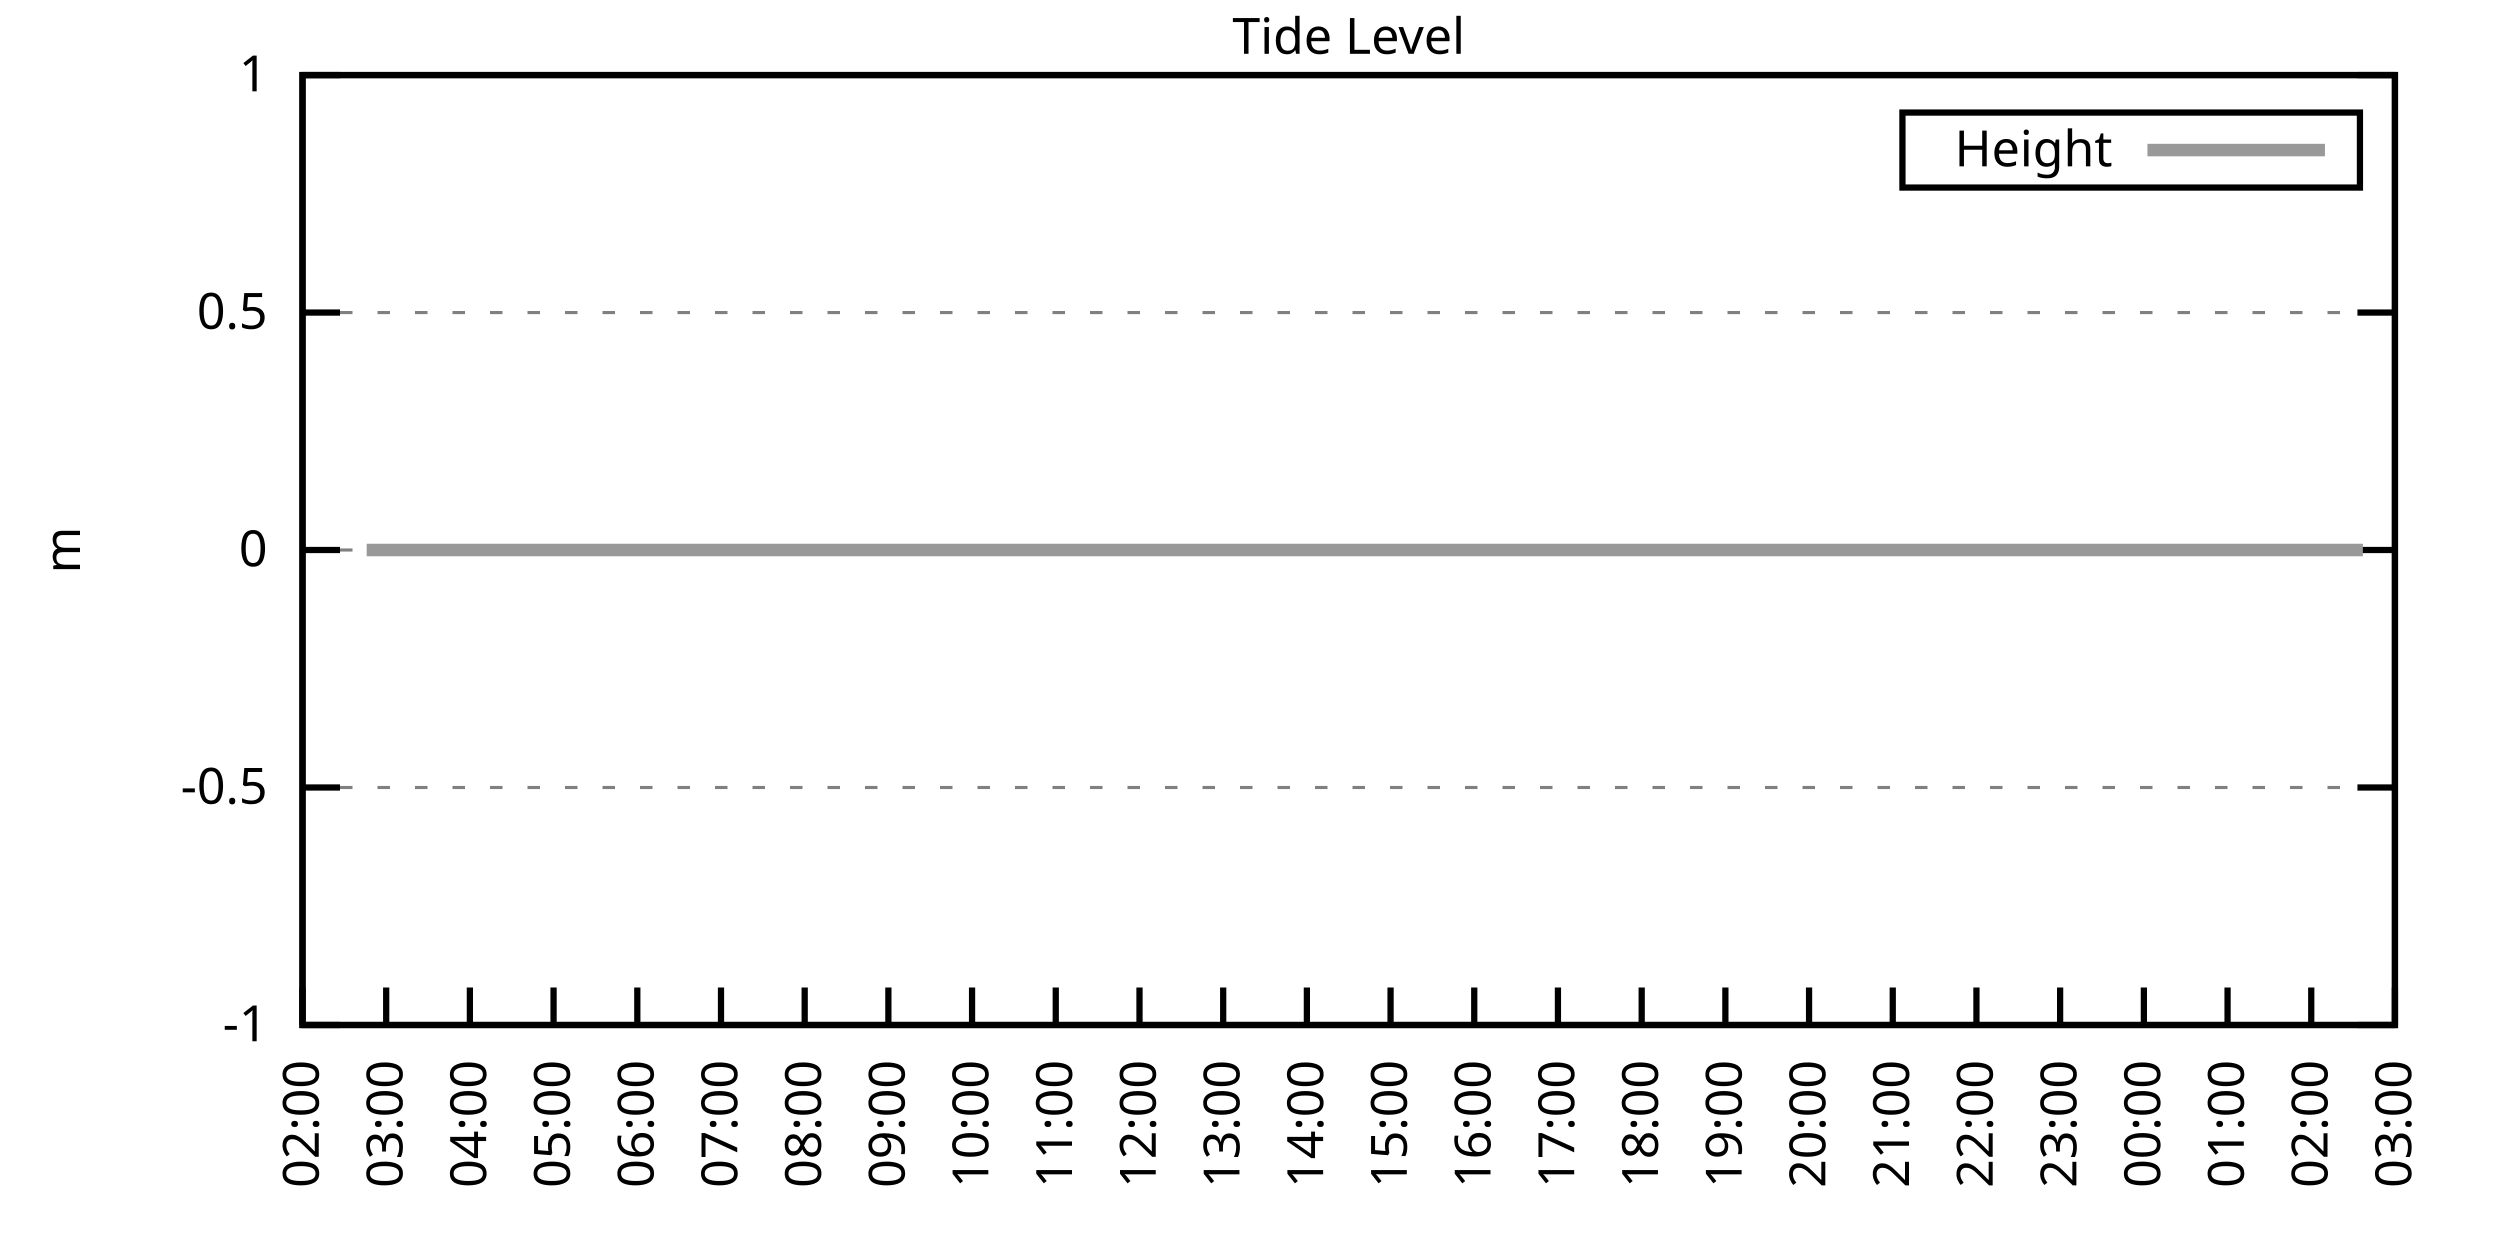
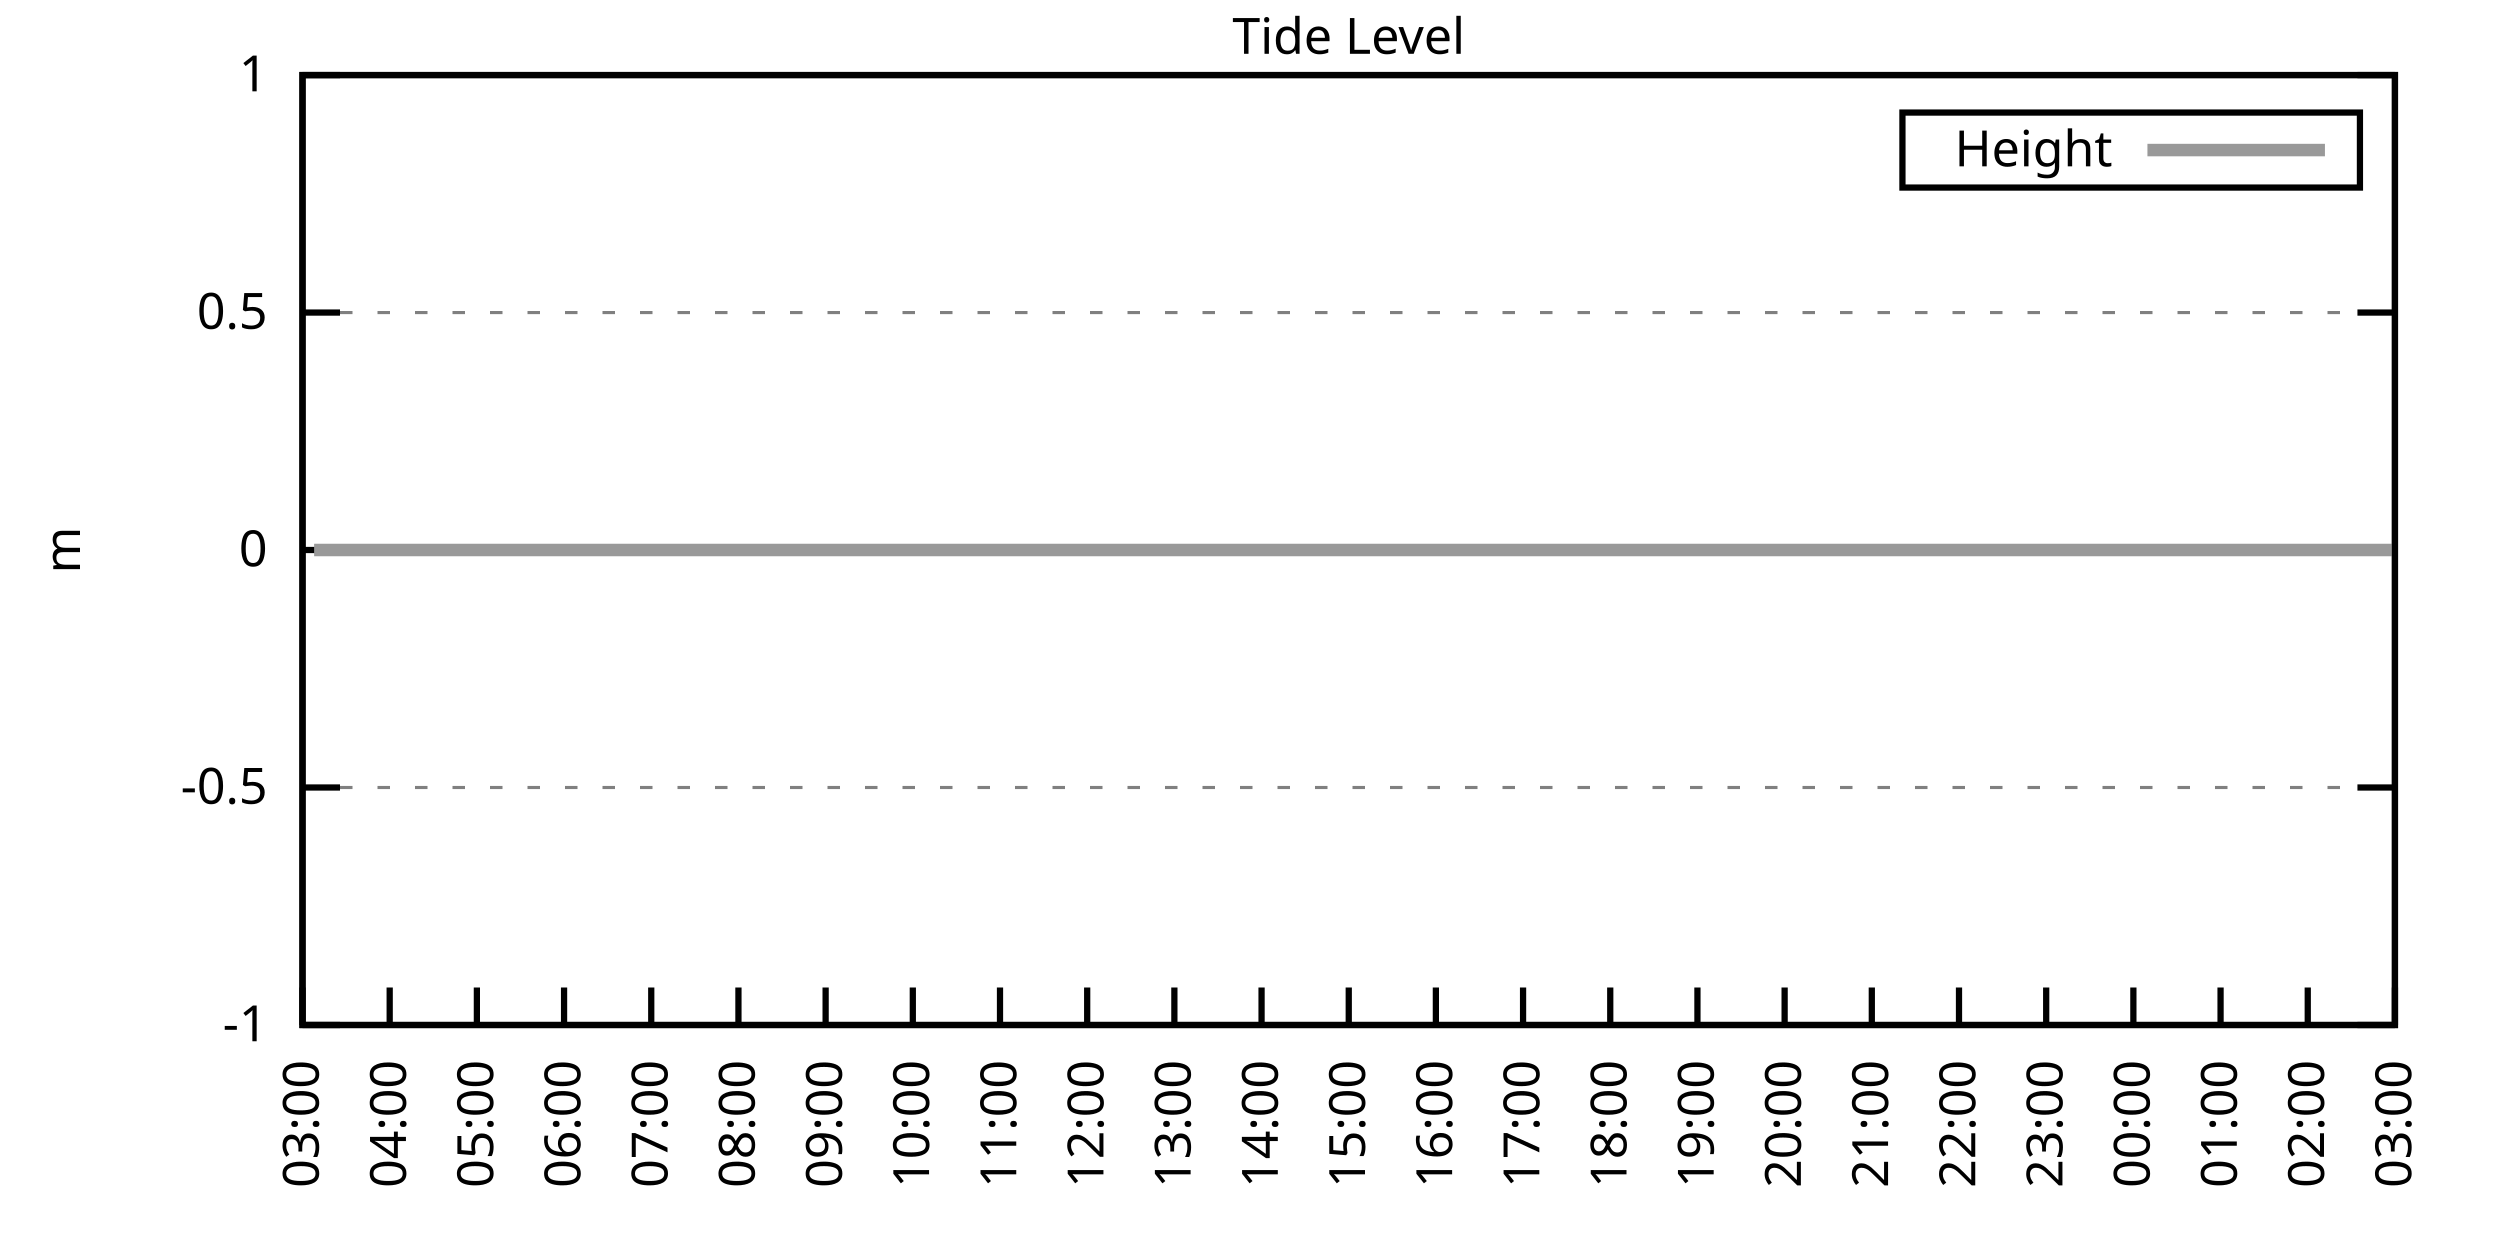
<svg xmlns="http://www.w3.org/2000/svg" xmlns:xlink="http://www.w3.org/1999/xlink" width="400" height="200" viewBox="0 0 400 200">
  <g id="gnuplot_canvas">
    <rect x="0" y="0" width="400" height="200" fill="none" />
    <defs>
      <circle id="gpDot" r="0.5" stroke-width="0.5" stroke="currentColor" />
      <path id="gpPt0" stroke-width="0.333" stroke="currentColor" d="M-1,0 h2 M0,-1 v2" />
      <path id="gpPt1" stroke-width="0.333" stroke="currentColor" d="M-1,-1 L1,1 M1,-1 L-1,1" />
      <path id="gpPt2" stroke-width="0.333" stroke="currentColor" d="M-1,0 L1,0 M0,-1 L0,1 M-1,-1 L1,1 M-1,1 L1,-1" />
      <rect id="gpPt3" stroke-width="0.333" stroke="currentColor" x="-1" y="-1" width="2" height="2" />
      <rect id="gpPt4" stroke-width="0.333" stroke="currentColor" fill="currentColor" x="-1" y="-1" width="2" height="2" />
      <circle id="gpPt5" stroke-width="0.333" stroke="currentColor" cx="0" cy="0" r="1" />
      <use xlink:href="#gpPt5" id="gpPt6" fill="currentColor" stroke="none" />
      <path id="gpPt7" stroke-width="0.333" stroke="currentColor" d="M0,-1.33 L-1.33,0.67 L1.33,0.67 z" />
      <use xlink:href="#gpPt7" id="gpPt8" fill="currentColor" stroke="none" />
      <use xlink:href="#gpPt7" id="gpPt9" stroke="currentColor" transform="rotate(180)" />
      <use xlink:href="#gpPt9" id="gpPt10" fill="currentColor" stroke="none" />
      <use xlink:href="#gpPt3" id="gpPt11" stroke="currentColor" transform="rotate(45)" />
      <use xlink:href="#gpPt11" id="gpPt12" fill="currentColor" stroke="none" />
      <path id="gpPt13" stroke-width="0.333" stroke="currentColor" d="M0,1.330 L1.265,0.411 L0.782,-1.067 L-0.782,-1.076 L-1.265,0.411 z" />
      <use xlink:href="#gpPt13" id="gpPt14" fill="currentColor" stroke="none" />
      <filter id="textbox" filterUnits="objectBoundingBox" x="0" y="0" height="1" width="1">
        <feFlood flood-color="white" flood-opacity="1" result="bgnd" />
        <feComposite in="SourceGraphic" in2="bgnd" operator="atop" />
      </filter>
      <filter id="greybox" filterUnits="objectBoundingBox" x="0" y="0" height="1" width="1">
        <feFlood flood-color="lightgrey" flood-opacity="1" result="grey" />
        <feComposite in="SourceGraphic" in2="grey" operator="atop" />
      </filter>
    </defs>
    <g fill="none" color="white" stroke="currentColor" stroke-width="1.00" stroke-linecap="butt" stroke-linejoin="miter">
</g>
    <g fill="none" color="black" stroke="currentColor" stroke-width="1.00" stroke-linecap="butt" stroke-linejoin="miter">
      <g stroke="none" shape-rendering="crispEdges">
        <polygon fill="rgb(255, 255, 255)" points="48.40,164.00 383.18,164.00 383.18,12.02 48.40,12.02 " />
      </g>
    </g>
    <g fill="none" color="black" stroke="currentColor" stroke-width="1.00" stroke-linecap="butt" stroke-linejoin="miter">
</g>
    <g fill="none" color="black" stroke="black" stroke-width="0.50" stroke-linecap="butt" stroke-linejoin="miter">
</g>
    <g fill="none" color="gray" stroke="currentColor" stroke-width="0.50" stroke-linecap="butt" stroke-linejoin="miter">
      <path stroke="gray" stroke-dasharray="2,4" class="gridline" d="M48.40,164.00 L383.19,164.00  " />
    </g>
    <g fill="none" color="gray" stroke="gray" stroke-width="1.00" stroke-linecap="butt" stroke-linejoin="miter">
</g>
    <g fill="none" color="black" stroke="currentColor" stroke-width="1.00" stroke-linecap="butt" stroke-linejoin="miter">
      <path stroke="black" d="M48.40,164.00 L54.40,164.00 M383.19,164.00 L377.19,164.00  " />
      <g transform="translate(42.80,166.60)" stroke="none" fill="black" font-family="Sans" font-size="8.00" text-anchor="end">
        <text>
          <tspan font-family="Sans">-1</tspan>
        </text>
      </g>
    </g>
    <g fill="none" color="black" stroke="currentColor" stroke-width="1.00" stroke-linecap="butt" stroke-linejoin="miter">
</g>
    <g fill="none" color="black" stroke="black" stroke-width="0.50" stroke-linecap="butt" stroke-linejoin="miter">
</g>
    <g fill="none" color="gray" stroke="currentColor" stroke-width="0.50" stroke-linecap="butt" stroke-linejoin="miter">
      <path stroke="gray" stroke-dasharray="2,4" class="gridline" d="M48.40,126.00 L383.19,126.00  " />
    </g>
    <g fill="none" color="gray" stroke="gray" stroke-width="1.00" stroke-linecap="butt" stroke-linejoin="miter">
</g>
    <g fill="none" color="black" stroke="currentColor" stroke-width="1.00" stroke-linecap="butt" stroke-linejoin="miter">
      <path stroke="black" d="M48.40,126.00 L54.40,126.00 M383.19,126.00 L377.19,126.00  " />
      <g transform="translate(42.80,128.60)" stroke="none" fill="black" font-family="Sans" font-size="8.00" text-anchor="end">
        <text>
          <tspan font-family="Sans">-0.5</tspan>
        </text>
      </g>
    </g>
    <g fill="none" color="black" stroke="currentColor" stroke-width="1.00" stroke-linecap="butt" stroke-linejoin="miter">
</g>
    <g fill="none" color="black" stroke="black" stroke-width="0.50" stroke-linecap="butt" stroke-linejoin="miter">
</g>
    <g fill="none" color="gray" stroke="currentColor" stroke-width="0.50" stroke-linecap="butt" stroke-linejoin="miter">
      <path stroke="gray" stroke-dasharray="2,4" class="gridline" d="M48.40,88.00 L383.19,88.00  " />
    </g>
    <g fill="none" color="gray" stroke="gray" stroke-width="1.00" stroke-linecap="butt" stroke-linejoin="miter">
</g>
    <g fill="none" color="black" stroke="currentColor" stroke-width="1.00" stroke-linecap="butt" stroke-linejoin="miter">
      <path stroke="black" d="M48.40,88.00 L54.40,88.00 M383.19,88.00 L377.19,88.00  " />
      <g transform="translate(42.80,90.60)" stroke="none" fill="black" font-family="Sans" font-size="8.00" text-anchor="end">
        <text>
          <tspan font-family="Sans"> 0</tspan>
        </text>
      </g>
    </g>
    <g fill="none" color="black" stroke="currentColor" stroke-width="1.00" stroke-linecap="butt" stroke-linejoin="miter">
</g>
    <g fill="none" color="black" stroke="black" stroke-width="0.50" stroke-linecap="butt" stroke-linejoin="miter">
</g>
    <g fill="none" color="gray" stroke="currentColor" stroke-width="0.50" stroke-linecap="butt" stroke-linejoin="miter">
      <path stroke="gray" stroke-dasharray="2,4" class="gridline" d="M48.40,50.01 L383.19,50.01  " />
    </g>
    <g fill="none" color="gray" stroke="gray" stroke-width="1.00" stroke-linecap="butt" stroke-linejoin="miter">
</g>
    <g fill="none" color="black" stroke="currentColor" stroke-width="1.00" stroke-linecap="butt" stroke-linejoin="miter">
      <path stroke="black" d="M48.40,50.01 L54.40,50.01 M383.19,50.01 L377.19,50.01  " />
      <g transform="translate(42.80,52.61)" stroke="none" fill="black" font-family="Sans" font-size="8.00" text-anchor="end">
        <text>
          <tspan font-family="Sans"> 0.5</tspan>
        </text>
      </g>
    </g>
    <g fill="none" color="black" stroke="currentColor" stroke-width="1.00" stroke-linecap="butt" stroke-linejoin="miter">
</g>
    <g fill="none" color="black" stroke="black" stroke-width="0.50" stroke-linecap="butt" stroke-linejoin="miter">
</g>
    <g fill="none" color="gray" stroke="currentColor" stroke-width="0.50" stroke-linecap="butt" stroke-linejoin="miter">
      <path stroke="gray" stroke-dasharray="2,4" class="gridline" d="M48.40,12.01 L383.19,12.01  " />
    </g>
    <g fill="none" color="gray" stroke="gray" stroke-width="1.00" stroke-linecap="butt" stroke-linejoin="miter">
</g>
    <g fill="none" color="black" stroke="currentColor" stroke-width="1.00" stroke-linecap="butt" stroke-linejoin="miter">
      <path stroke="black" d="M48.40,12.01 L54.40,12.01 M383.19,12.01 L377.19,12.01  " />
      <g transform="translate(42.80,14.61)" stroke="none" fill="black" font-family="Sans" font-size="8.00" text-anchor="end">
        <text>
          <tspan font-family="Sans"> 1</tspan>
        </text>
      </g>
    </g>
    <g fill="none" color="black" stroke="currentColor" stroke-width="1.00" stroke-linecap="butt" stroke-linejoin="miter">
      <path stroke="black" d="M48.40,164.00 L48.40,158.00  " />
      <g transform="translate(51.00,169.60) rotate(270.00)" stroke="none" fill="black" font-family="Sans" font-size="8.00" text-anchor="end">
        <text>
-           <tspan font-family="Sans">02:00</tspan>
-         </text>
-       </g>
-     </g>
-     <g fill="none" color="black" stroke="currentColor" stroke-width="1.00" stroke-linecap="butt" stroke-linejoin="miter">
-       <path stroke="black" d="M61.79,164.00 L61.79,158.00  " />
-       <g transform="translate(64.39,169.60) rotate(270.00)" stroke="none" fill="black" font-family="Sans" font-size="8.00" text-anchor="end">
-         <text>
          <tspan font-family="Sans">03:00</tspan>
        </text>
      </g>
    </g>
    <g fill="none" color="black" stroke="currentColor" stroke-width="1.00" stroke-linecap="butt" stroke-linejoin="miter">
-       <path stroke="black" d="M75.18,164.00 L75.18,158.00  " />
-       <g transform="translate(77.78,169.60) rotate(270.00)" stroke="none" fill="black" font-family="Sans" font-size="8.00" text-anchor="end">
+       <path stroke="black" d="M62.35,164.00 L62.35,158.00  " />
+       <g transform="translate(64.95,169.60) rotate(270.00)" stroke="none" fill="black" font-family="Sans" font-size="8.00" text-anchor="end">
        <text>
          <tspan font-family="Sans">04:00</tspan>
        </text>
      </g>
    </g>
    <g fill="none" color="black" stroke="currentColor" stroke-width="1.00" stroke-linecap="butt" stroke-linejoin="miter">
-       <path stroke="black" d="M88.57,164.00 L88.57,158.00  " />
-       <g transform="translate(91.17,169.60) rotate(270.00)" stroke="none" fill="black" font-family="Sans" font-size="8.00" text-anchor="end">
+       <path stroke="black" d="M76.30,164.00 L76.30,158.00  " />
+       <g transform="translate(78.90,169.60) rotate(270.00)" stroke="none" fill="black" font-family="Sans" font-size="8.00" text-anchor="end">
        <text>
          <tspan font-family="Sans">05:00</tspan>
        </text>
      </g>
    </g>
    <g fill="none" color="black" stroke="currentColor" stroke-width="1.00" stroke-linecap="butt" stroke-linejoin="miter">
-       <path stroke="black" d="M101.97,164.00 L101.97,158.00  " />
-       <g transform="translate(104.57,169.60) rotate(270.00)" stroke="none" fill="black" font-family="Sans" font-size="8.00" text-anchor="end">
+       <path stroke="black" d="M90.25,164.00 L90.25,158.00  " />
+       <g transform="translate(92.85,169.60) rotate(270.00)" stroke="none" fill="black" font-family="Sans" font-size="8.00" text-anchor="end">
        <text>
          <tspan font-family="Sans">06:00</tspan>
        </text>
      </g>
    </g>
    <g fill="none" color="black" stroke="currentColor" stroke-width="1.00" stroke-linecap="butt" stroke-linejoin="miter">
-       <path stroke="black" d="M115.36,164.00 L115.36,158.00  " />
-       <g transform="translate(117.96,169.60) rotate(270.00)" stroke="none" fill="black" font-family="Sans" font-size="8.00" text-anchor="end">
+       <path stroke="black" d="M104.20,164.00 L104.20,158.00  " />
+       <g transform="translate(106.80,169.60) rotate(270.00)" stroke="none" fill="black" font-family="Sans" font-size="8.00" text-anchor="end">
        <text>
          <tspan font-family="Sans">07:00</tspan>
        </text>
      </g>
    </g>
    <g fill="none" color="black" stroke="currentColor" stroke-width="1.00" stroke-linecap="butt" stroke-linejoin="miter">
-       <path stroke="black" d="M128.75,164.00 L128.75,158.00  " />
-       <g transform="translate(131.35,169.60) rotate(270.00)" stroke="none" fill="black" font-family="Sans" font-size="8.00" text-anchor="end">
+       <path stroke="black" d="M118.15,164.00 L118.15,158.00  " />
+       <g transform="translate(120.75,169.60) rotate(270.00)" stroke="none" fill="black" font-family="Sans" font-size="8.00" text-anchor="end">
        <text>
          <tspan font-family="Sans">08:00</tspan>
        </text>
      </g>
    </g>
    <g fill="none" color="black" stroke="currentColor" stroke-width="1.00" stroke-linecap="butt" stroke-linejoin="miter">
-       <path stroke="black" d="M142.14,164.00 L142.14,158.00  " />
-       <g transform="translate(144.74,169.60) rotate(270.00)" stroke="none" fill="black" font-family="Sans" font-size="8.00" text-anchor="end">
+       <path stroke="black" d="M132.10,164.00 L132.10,158.00  " />
+       <g transform="translate(134.70,169.60) rotate(270.00)" stroke="none" fill="black" font-family="Sans" font-size="8.00" text-anchor="end">
        <text>
          <tspan font-family="Sans">09:00</tspan>
        </text>
      </g>
    </g>
    <g fill="none" color="black" stroke="currentColor" stroke-width="1.00" stroke-linecap="butt" stroke-linejoin="miter">
-       <path stroke="black" d="M155.53,164.00 L155.53,158.00  " />
-       <g transform="translate(158.13,169.60) rotate(270.00)" stroke="none" fill="black" font-family="Sans" font-size="8.00" text-anchor="end">
+       <path stroke="black" d="M146.05,164.00 L146.05,158.00  " />
+       <g transform="translate(148.65,169.60) rotate(270.00)" stroke="none" fill="black" font-family="Sans" font-size="8.00" text-anchor="end">
        <text>
          <tspan font-family="Sans">10:00</tspan>
        </text>
      </g>
    </g>
    <g fill="none" color="black" stroke="currentColor" stroke-width="1.00" stroke-linecap="butt" stroke-linejoin="miter">
-       <path stroke="black" d="M168.92,164.00 L168.92,158.00  " />
-       <g transform="translate(171.52,169.60) rotate(270.00)" stroke="none" fill="black" font-family="Sans" font-size="8.00" text-anchor="end">
+       <path stroke="black" d="M160.00,164.00 L160.00,158.00  " />
+       <g transform="translate(162.60,169.60) rotate(270.00)" stroke="none" fill="black" font-family="Sans" font-size="8.00" text-anchor="end">
        <text>
          <tspan font-family="Sans">11:00</tspan>
        </text>
      </g>
    </g>
    <g fill="none" color="black" stroke="currentColor" stroke-width="1.00" stroke-linecap="butt" stroke-linejoin="miter">
-       <path stroke="black" d="M182.32,164.00 L182.32,158.00  " />
-       <g transform="translate(184.92,169.60) rotate(270.00)" stroke="none" fill="black" font-family="Sans" font-size="8.00" text-anchor="end">
+       <path stroke="black" d="M173.95,164.00 L173.95,158.00  " />
+       <g transform="translate(176.55,169.60) rotate(270.00)" stroke="none" fill="black" font-family="Sans" font-size="8.00" text-anchor="end">
        <text>
          <tspan font-family="Sans">12:00</tspan>
        </text>
      </g>
    </g>
    <g fill="none" color="black" stroke="currentColor" stroke-width="1.00" stroke-linecap="butt" stroke-linejoin="miter">
-       <path stroke="black" d="M195.71,164.00 L195.71,158.00  " />
-       <g transform="translate(198.31,169.60) rotate(270.00)" stroke="none" fill="black" font-family="Sans" font-size="8.00" text-anchor="end">
+       <path stroke="black" d="M187.90,164.00 L187.90,158.00  " />
+       <g transform="translate(190.50,169.60) rotate(270.00)" stroke="none" fill="black" font-family="Sans" font-size="8.00" text-anchor="end">
        <text>
          <tspan font-family="Sans">13:00</tspan>
        </text>
      </g>
    </g>
    <g fill="none" color="black" stroke="currentColor" stroke-width="1.00" stroke-linecap="butt" stroke-linejoin="miter">
-       <path stroke="black" d="M209.10,164.00 L209.10,158.00  " />
-       <g transform="translate(211.70,169.60) rotate(270.00)" stroke="none" fill="black" font-family="Sans" font-size="8.00" text-anchor="end">
+       <path stroke="black" d="M201.85,164.00 L201.85,158.00  " />
+       <g transform="translate(204.45,169.60) rotate(270.00)" stroke="none" fill="black" font-family="Sans" font-size="8.00" text-anchor="end">
        <text>
          <tspan font-family="Sans">14:00</tspan>
        </text>
      </g>
    </g>
    <g fill="none" color="black" stroke="currentColor" stroke-width="1.00" stroke-linecap="butt" stroke-linejoin="miter">
-       <path stroke="black" d="M222.49,164.00 L222.49,158.00  " />
-       <g transform="translate(225.09,169.60) rotate(270.00)" stroke="none" fill="black" font-family="Sans" font-size="8.00" text-anchor="end">
+       <path stroke="black" d="M215.80,164.00 L215.80,158.00  " />
+       <g transform="translate(218.40,169.60) rotate(270.00)" stroke="none" fill="black" font-family="Sans" font-size="8.00" text-anchor="end">
        <text>
          <tspan font-family="Sans">15:00</tspan>
        </text>
      </g>
    </g>
    <g fill="none" color="black" stroke="currentColor" stroke-width="1.00" stroke-linecap="butt" stroke-linejoin="miter">
-       <path stroke="black" d="M235.88,164.00 L235.88,158.00  " />
-       <g transform="translate(238.48,169.60) rotate(270.00)" stroke="none" fill="black" font-family="Sans" font-size="8.00" text-anchor="end">
+       <path stroke="black" d="M229.74,164.00 L229.74,158.00  " />
+       <g transform="translate(232.34,169.60) rotate(270.00)" stroke="none" fill="black" font-family="Sans" font-size="8.00" text-anchor="end">
        <text>
          <tspan font-family="Sans">16:00</tspan>
        </text>
      </g>
    </g>
    <g fill="none" color="black" stroke="currentColor" stroke-width="1.00" stroke-linecap="butt" stroke-linejoin="miter">
-       <path stroke="black" d="M249.27,164.00 L249.27,158.00  " />
-       <g transform="translate(251.87,169.60) rotate(270.00)" stroke="none" fill="black" font-family="Sans" font-size="8.00" text-anchor="end">
+       <path stroke="black" d="M243.69,164.00 L243.69,158.00  " />
+       <g transform="translate(246.29,169.60) rotate(270.00)" stroke="none" fill="black" font-family="Sans" font-size="8.00" text-anchor="end">
        <text>
          <tspan font-family="Sans">17:00</tspan>
        </text>
      </g>
    </g>
    <g fill="none" color="black" stroke="currentColor" stroke-width="1.00" stroke-linecap="butt" stroke-linejoin="miter">
-       <path stroke="black" d="M262.67,164.00 L262.67,158.00  " />
-       <g transform="translate(265.27,169.60) rotate(270.00)" stroke="none" fill="black" font-family="Sans" font-size="8.00" text-anchor="end">
+       <path stroke="black" d="M257.64,164.00 L257.64,158.00  " />
+       <g transform="translate(260.24,169.60) rotate(270.00)" stroke="none" fill="black" font-family="Sans" font-size="8.00" text-anchor="end">
        <text>
          <tspan font-family="Sans">18:00</tspan>
        </text>
      </g>
    </g>
    <g fill="none" color="black" stroke="currentColor" stroke-width="1.00" stroke-linecap="butt" stroke-linejoin="miter">
-       <path stroke="black" d="M276.06,164.00 L276.06,158.00  " />
-       <g transform="translate(278.66,169.60) rotate(270.00)" stroke="none" fill="black" font-family="Sans" font-size="8.00" text-anchor="end">
+       <path stroke="black" d="M271.59,164.00 L271.59,158.00  " />
+       <g transform="translate(274.19,169.60) rotate(270.00)" stroke="none" fill="black" font-family="Sans" font-size="8.00" text-anchor="end">
        <text>
          <tspan font-family="Sans">19:00</tspan>
        </text>
      </g>
    </g>
    <g fill="none" color="black" stroke="currentColor" stroke-width="1.00" stroke-linecap="butt" stroke-linejoin="miter">
-       <path stroke="black" d="M289.45,164.00 L289.45,158.00  " />
-       <g transform="translate(292.05,169.60) rotate(270.00)" stroke="none" fill="black" font-family="Sans" font-size="8.00" text-anchor="end">
+       <path stroke="black" d="M285.54,164.00 L285.54,158.00  " />
+       <g transform="translate(288.14,169.60) rotate(270.00)" stroke="none" fill="black" font-family="Sans" font-size="8.00" text-anchor="end">
        <text>
          <tspan font-family="Sans">20:00</tspan>
        </text>
      </g>
    </g>
    <g fill="none" color="black" stroke="currentColor" stroke-width="1.00" stroke-linecap="butt" stroke-linejoin="miter">
-       <path stroke="black" d="M302.84,164.00 L302.84,158.00  " />
-       <g transform="translate(305.44,169.60) rotate(270.00)" stroke="none" fill="black" font-family="Sans" font-size="8.00" text-anchor="end">
+       <path stroke="black" d="M299.49,164.00 L299.49,158.00  " />
+       <g transform="translate(302.09,169.60) rotate(270.00)" stroke="none" fill="black" font-family="Sans" font-size="8.00" text-anchor="end">
        <text>
          <tspan font-family="Sans">21:00</tspan>
        </text>
      </g>
    </g>
    <g fill="none" color="black" stroke="currentColor" stroke-width="1.00" stroke-linecap="butt" stroke-linejoin="miter">
-       <path stroke="black" d="M316.23,164.00 L316.23,158.00  " />
-       <g transform="translate(318.83,169.60) rotate(270.00)" stroke="none" fill="black" font-family="Sans" font-size="8.00" text-anchor="end">
+       <path stroke="black" d="M313.44,164.00 L313.44,158.00  " />
+       <g transform="translate(316.04,169.60) rotate(270.00)" stroke="none" fill="black" font-family="Sans" font-size="8.00" text-anchor="end">
        <text>
          <tspan font-family="Sans">22:00</tspan>
        </text>
      </g>
    </g>
    <g fill="none" color="black" stroke="currentColor" stroke-width="1.00" stroke-linecap="butt" stroke-linejoin="miter">
-       <path stroke="black" d="M329.62,164.00 L329.62,158.00  " />
-       <g transform="translate(332.22,169.60) rotate(270.00)" stroke="none" fill="black" font-family="Sans" font-size="8.00" text-anchor="end">
+       <path stroke="black" d="M327.39,164.00 L327.39,158.00  " />
+       <g transform="translate(329.99,169.60) rotate(270.00)" stroke="none" fill="black" font-family="Sans" font-size="8.00" text-anchor="end">
        <text>
          <tspan font-family="Sans">23:00</tspan>
        </text>
      </g>
    </g>
    <g fill="none" color="black" stroke="currentColor" stroke-width="1.00" stroke-linecap="butt" stroke-linejoin="miter">
-       <path stroke="black" d="M343.02,164.00 L343.02,158.00  " />
-       <g transform="translate(345.62,169.60) rotate(270.00)" stroke="none" fill="black" font-family="Sans" font-size="8.00" text-anchor="end">
+       <path stroke="black" d="M341.34,164.00 L341.34,158.00  " />
+       <g transform="translate(343.94,169.60) rotate(270.00)" stroke="none" fill="black" font-family="Sans" font-size="8.00" text-anchor="end">
        <text>
          <tspan font-family="Sans">00:00</tspan>
        </text>
      </g>
    </g>
    <g fill="none" color="black" stroke="currentColor" stroke-width="1.00" stroke-linecap="butt" stroke-linejoin="miter">
-       <path stroke="black" d="M356.41,164.00 L356.41,158.00  " />
-       <g transform="translate(359.01,169.60) rotate(270.00)" stroke="none" fill="black" font-family="Sans" font-size="8.00" text-anchor="end">
+       <path stroke="black" d="M355.29,164.00 L355.29,158.00  " />
+       <g transform="translate(357.89,169.60) rotate(270.00)" stroke="none" fill="black" font-family="Sans" font-size="8.00" text-anchor="end">
        <text>
          <tspan font-family="Sans">01:00</tspan>
        </text>
      </g>
    </g>
    <g fill="none" color="black" stroke="currentColor" stroke-width="1.00" stroke-linecap="butt" stroke-linejoin="miter">
-       <path stroke="black" d="M369.80,164.00 L369.80,158.00  " />
-       <g transform="translate(372.40,169.60) rotate(270.00)" stroke="none" fill="black" font-family="Sans" font-size="8.00" text-anchor="end">
+       <path stroke="black" d="M369.24,164.00 L369.24,158.00  " />
+       <g transform="translate(371.84,169.60) rotate(270.00)" stroke="none" fill="black" font-family="Sans" font-size="8.00" text-anchor="end">
        <text>
          <tspan font-family="Sans">02:00</tspan>
        </text>
      </g>
    </g>
    <g fill="none" color="black" stroke="currentColor" stroke-width="1.00" stroke-linecap="butt" stroke-linejoin="miter">
      <path stroke="black" d="M383.19,164.00 L383.19,158.00  " />
      <g transform="translate(385.79,169.60) rotate(270.00)" stroke="none" fill="black" font-family="Sans" font-size="8.00" text-anchor="end">
        <text>
          <tspan font-family="Sans">03:00</tspan>
        </text>
      </g>
    </g>
    <g fill="none" color="black" stroke="currentColor" stroke-width="1.00" stroke-linecap="butt" stroke-linejoin="miter">
</g>
    <g fill="none" color="black" stroke="currentColor" stroke-width="1.00" stroke-linecap="butt" stroke-linejoin="miter">
      <path stroke="black" d="M48.40,12.01 L48.40,164.00 L383.19,164.00 L383.19,12.01 L48.40,12.01 Z  " />
    </g>
    <g fill="none" color="black" stroke="currentColor" stroke-width="1.00" stroke-linecap="butt" stroke-linejoin="miter">
</g>
    <g fill="none" color="black" stroke="currentColor" stroke-width="1.00" stroke-linecap="butt" stroke-linejoin="miter">
      <path stroke="black" d="M304.39,30.01 L304.39,18.01 L377.59,18.01 L377.59,30.01 L304.39,30.01 Z  " />
    </g>
    <g id="Tide_level_plot_1">
      <g fill="none" color="white" stroke="black" stroke-width="2.00" stroke-linecap="butt" stroke-linejoin="miter">
</g>
      <g fill="none" color="black" stroke="currentColor" stroke-width="2.00" stroke-linecap="butt" stroke-linejoin="miter">
        <g transform="translate(337.99,26.61)" stroke="none" fill="black" font-family="Sans" font-size="8.00" text-anchor="end">
          <text>
            <tspan font-family="Sans">Height</tspan>
          </text>
        </g>
      </g>
      <g fill="none" color="black" stroke="currentColor" stroke-width="2.00" stroke-linecap="butt" stroke-linejoin="miter">
-         <path stroke="rgb(153, 153, 153)" d="M343.59,24.01 L371.99,24.01 M58.67,88.00 L61.12,88.00 L63.58,88.00 L66.03,88.00 L68.26,88.00 L72.73,88.00   L74.51,88.00 L77.19,88.00 L79.20,88.00 L81.43,88.00 L83.89,88.00 L86.12,88.00 L88.13,88.00 L90.36,88.00   L92.59,88.00 L95.05,88.00 L97.06,88.00 L99.51,88.00 L101.74,88.00 L103.75,88.00 L105.98,88.00 L107.99,88.00   L110.67,88.00 L112.46,88.00 L115.13,88.00 L117.14,88.00 L119.60,88.00 L121.61,88.00 L123.84,88.00 L126.29,88.00   L128.08,88.00 L130.31,88.00 L132.99,88.00 L135.00,88.00 L137.01,88.00 L139.69,88.00 L141.69,88.00 L143.70,88.00   L146.16,88.00 L148.61,88.00 L150.85,88.00 L152.85,88.00 L155.31,88.00 L157.10,88.00 L159.77,88.00 L162.01,88.00   L164.24,88.00 L166.47,88.00 L168.70,88.00 L170.93,88.00 L173.17,88.00 L175.17,88.00 L177.63,88.00 L179.86,88.00   L182.09,88.00 L184.32,88.00 L186.56,88.00 L188.79,88.00 L190.80,88.00 L193.03,88.00 L195.26,88.00 L197.72,88.00   L199.73,88.00 L202.18,88.00 L204.19,88.00 L206.42,88.00 L208.88,88.00 L210.88,88.00 L212.89,88.00 L215.35,88.00   L217.58,88.00 L220.04,88.00 L222.27,88.00 L224.28,88.00 L226.51,88.00 L228.74,88.00 L231.20,88.00 L233.43,88.00   L235.21,88.00 L237.67,88.00 L240.12,88.00 L242.36,88.00 L244.14,88.00 L246.60,88.00 L248.60,88.00 L251.06,88.00   L251.51,88.00 L255.52,88.00 L257.98,88.00 L259.76,88.00 L262.44,88.00 L264.23,88.00 L266.68,88.00 L268.92,88.00   L271.15,88.00 L273.38,88.00 L275.83,88.00 L277.84,88.00 L280.30,88.00 L282.31,88.00 L284.32,88.00 L286.99,88.00   L289.23,88.00 L291.46,88.00 L293.47,88.00 L295.92,88.00 L297.71,88.00 L300.39,88.00 L302.17,88.00 L304.40,88.00   L307.08,88.00 L309.31,88.00 L311.32,88.00 L313.78,88.00 L316.01,88.00 L318.02,88.00 L320.47,88.00 L322.70,88.00   L324.49,88.00 L327.17,88.00 L329.40,88.00 L331.41,88.00 L333.86,88.00 L335.87,88.00 L338.33,88.00 L340.56,88.00   L342.79,88.00 L344.80,88.00 L347.26,88.00 L349.26,88.00 L351.50,88.00 L353.73,88.00 L355.96,88.00 L357.97,88.00   L360.42,88.00 L362.88,88.00 L364.89,88.00 L367.12,88.00 L369.58,88.00 L371.81,88.00 L374.04,88.00 L375.82,88.00   L378.06,88.00  " />
+         <path stroke="rgb(153, 153, 153)" d="M343.59,24.01 L371.99,24.01 M50.26,88.00 L52.82,88.00 L55.14,88.00 L59.79,88.00 L61.65,88.00 L64.44,88.00   L66.53,88.00 L68.86,88.00 L71.42,88.00 L73.74,88.00 L75.83,88.00 L78.16,88.00 L80.48,88.00 L83.04,88.00   L85.13,88.00 L87.69,88.00 L90.02,88.00 L92.11,88.00 L94.43,88.00 L96.53,88.00 L99.32,88.00 L101.18,88.00   L103.97,88.00 L106.06,88.00 L108.62,88.00 L110.71,88.00 L113.03,88.00 L115.59,88.00 L117.45,88.00 L119.78,88.00   L122.57,88.00 L124.66,88.00 L126.75,88.00 L129.54,88.00 L131.63,88.00 L133.72,88.00 L136.28,88.00 L138.84,88.00   L141.16,88.00 L143.26,88.00 L145.81,88.00 L147.67,88.00 L150.46,88.00 L152.79,88.00 L155.11,88.00 L157.44,88.00   L159.76,88.00 L162.09,88.00 L164.41,88.00 L166.51,88.00 L169.06,88.00 L171.39,88.00 L173.71,88.00 L176.04,88.00   L178.36,88.00 L180.69,88.00 L182.78,88.00 L185.11,88.00 L187.43,88.00 L189.99,88.00 L192.08,88.00 L194.64,88.00   L196.73,88.00 L199.06,88.00 L201.61,88.00 L203.71,88.00 L205.80,88.00 L208.36,88.00 L210.68,88.00 L213.24,88.00   L215.56,88.00 L217.65,88.00 L219.98,88.00 L222.30,88.00 L224.86,88.00 L227.19,88.00 L229.05,88.00 L231.60,88.00   L234.16,88.00 L236.49,88.00 L238.35,88.00 L240.90,88.00 L243.00,88.00 L245.55,88.00 L246.02,88.00 L250.20,88.00   L252.76,88.00 L254.62,88.00 L257.41,88.00 L259.27,88.00 L261.83,88.00 L264.15,88.00 L266.48,88.00 L268.80,88.00   L271.36,88.00 L273.45,88.00 L276.01,88.00 L278.10,88.00 L280.20,88.00 L282.99,88.00 L285.31,88.00 L287.64,88.00   L289.73,88.00 L292.29,88.00 L294.15,88.00 L296.94,88.00 L298.80,88.00 L301.12,88.00 L303.91,88.00 L306.23,88.00   L308.33,88.00 L310.88,88.00 L313.21,88.00 L315.30,88.00 L317.86,88.00 L320.18,88.00 L322.04,88.00 L324.83,88.00   L327.16,88.00 L329.25,88.00 L331.81,88.00 L333.90,88.00 L336.46,88.00 L338.78,88.00 L341.11,88.00 L343.20,88.00   L345.76,88.00 L347.85,88.00 L350.18,88.00 L352.50,88.00 L354.83,88.00 L356.92,88.00 L359.48,88.00 L362.03,88.00   L364.13,88.00 L366.45,88.00 L369.01,88.00 L371.33,88.00 L373.66,88.00 L375.52,88.00 L377.84,88.00 L380.17,88.00   L382.73,88.00  " />
      </g>
    </g>
    <g fill="none" color="black" stroke="currentColor" stroke-width="2.00" stroke-linecap="butt" stroke-linejoin="miter">
</g>
    <g fill="none" color="black" stroke="black" stroke-width="1.00" stroke-linecap="butt" stroke-linejoin="miter">
</g>
    <g fill="none" color="black" stroke="currentColor" stroke-width="1.00" stroke-linecap="butt" stroke-linejoin="miter">
      <path stroke="black" d="M48.40,12.01 L48.40,164.00 L383.19,164.00 L383.19,12.01 L48.40,12.01 Z  " />
      <g transform="translate(12.80,88.01) rotate(270.00)" stroke="none" fill="black" font-family="Sans" font-size="8.00" text-anchor="middle">
        <text>
          <tspan font-family="Sans">m</tspan>
        </text>
      </g>
    </g>
    <g fill="none" color="black" stroke="currentColor" stroke-width="1.00" stroke-linecap="butt" stroke-linejoin="miter">
</g>
    <g fill="none" color="black" stroke="currentColor" stroke-width="1.00" stroke-linecap="butt" stroke-linejoin="miter">
      <g transform="translate(215.79,8.61)" stroke="none" fill="black" font-family="Sans" font-size="8.00" text-anchor="middle">
        <text>
          <tspan font-family="Sans">Tide Level</tspan>
        </text>
      </g>
    </g>
    <g fill="none" color="black" stroke="currentColor" stroke-width="1.00" stroke-linecap="butt" stroke-linejoin="miter">
</g>
  </g>
</svg>
